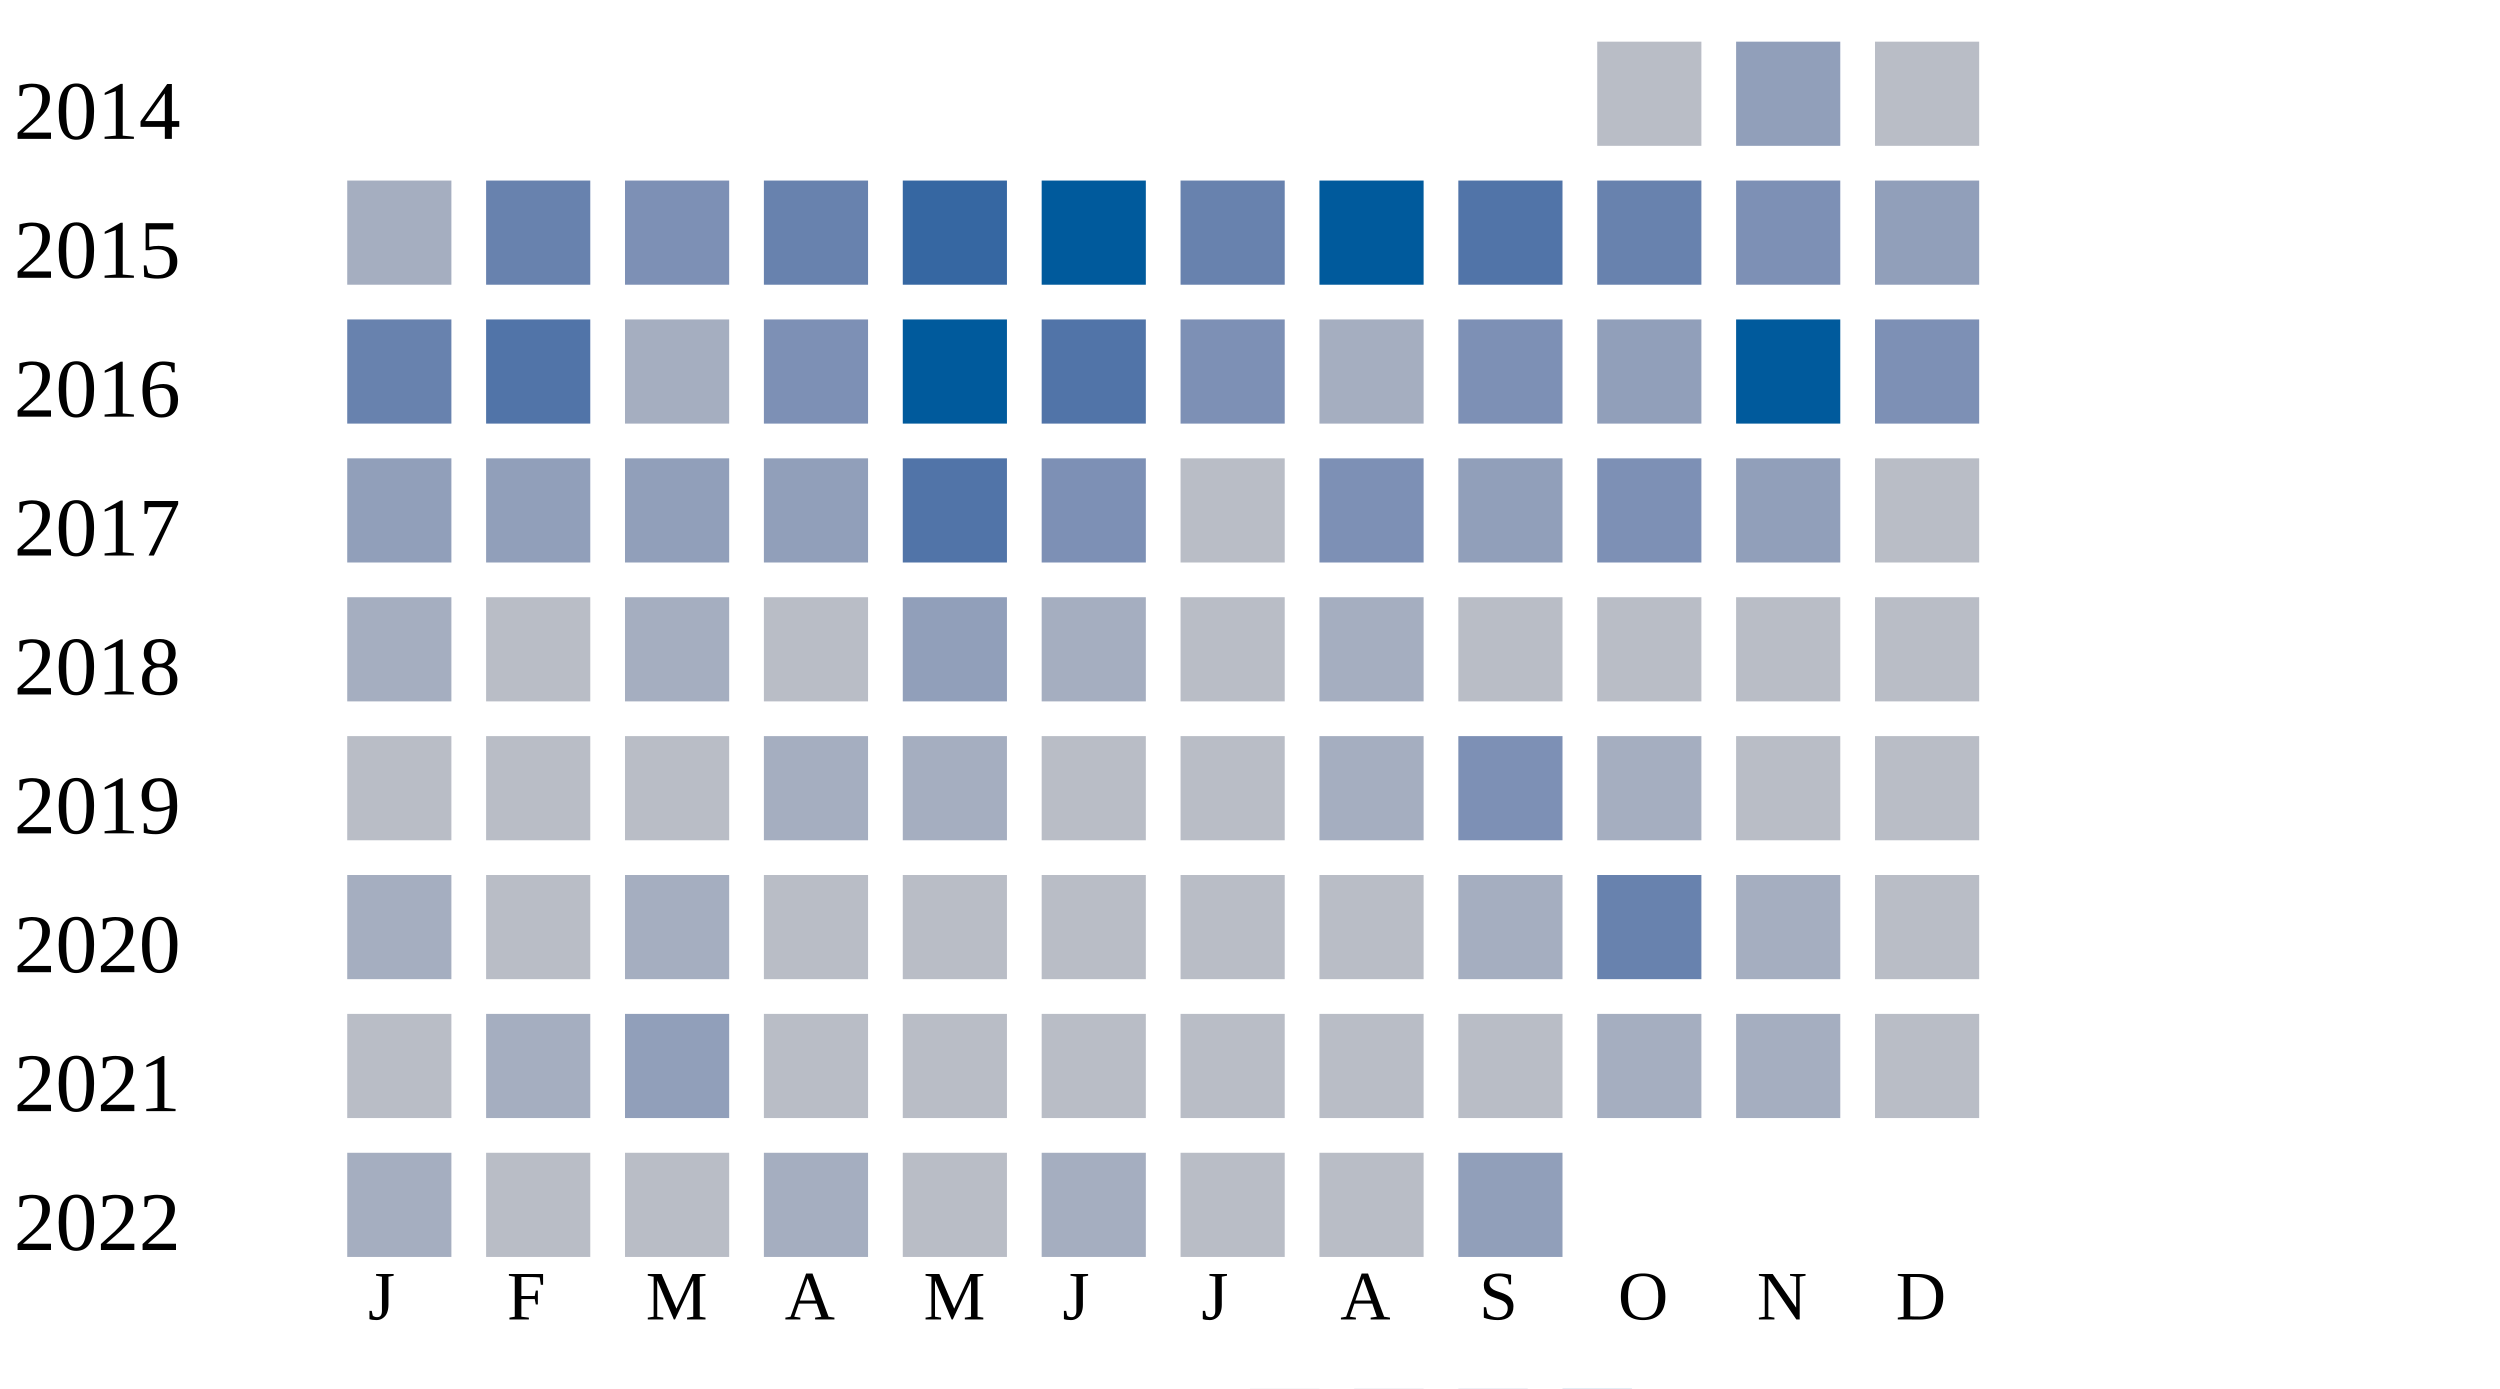
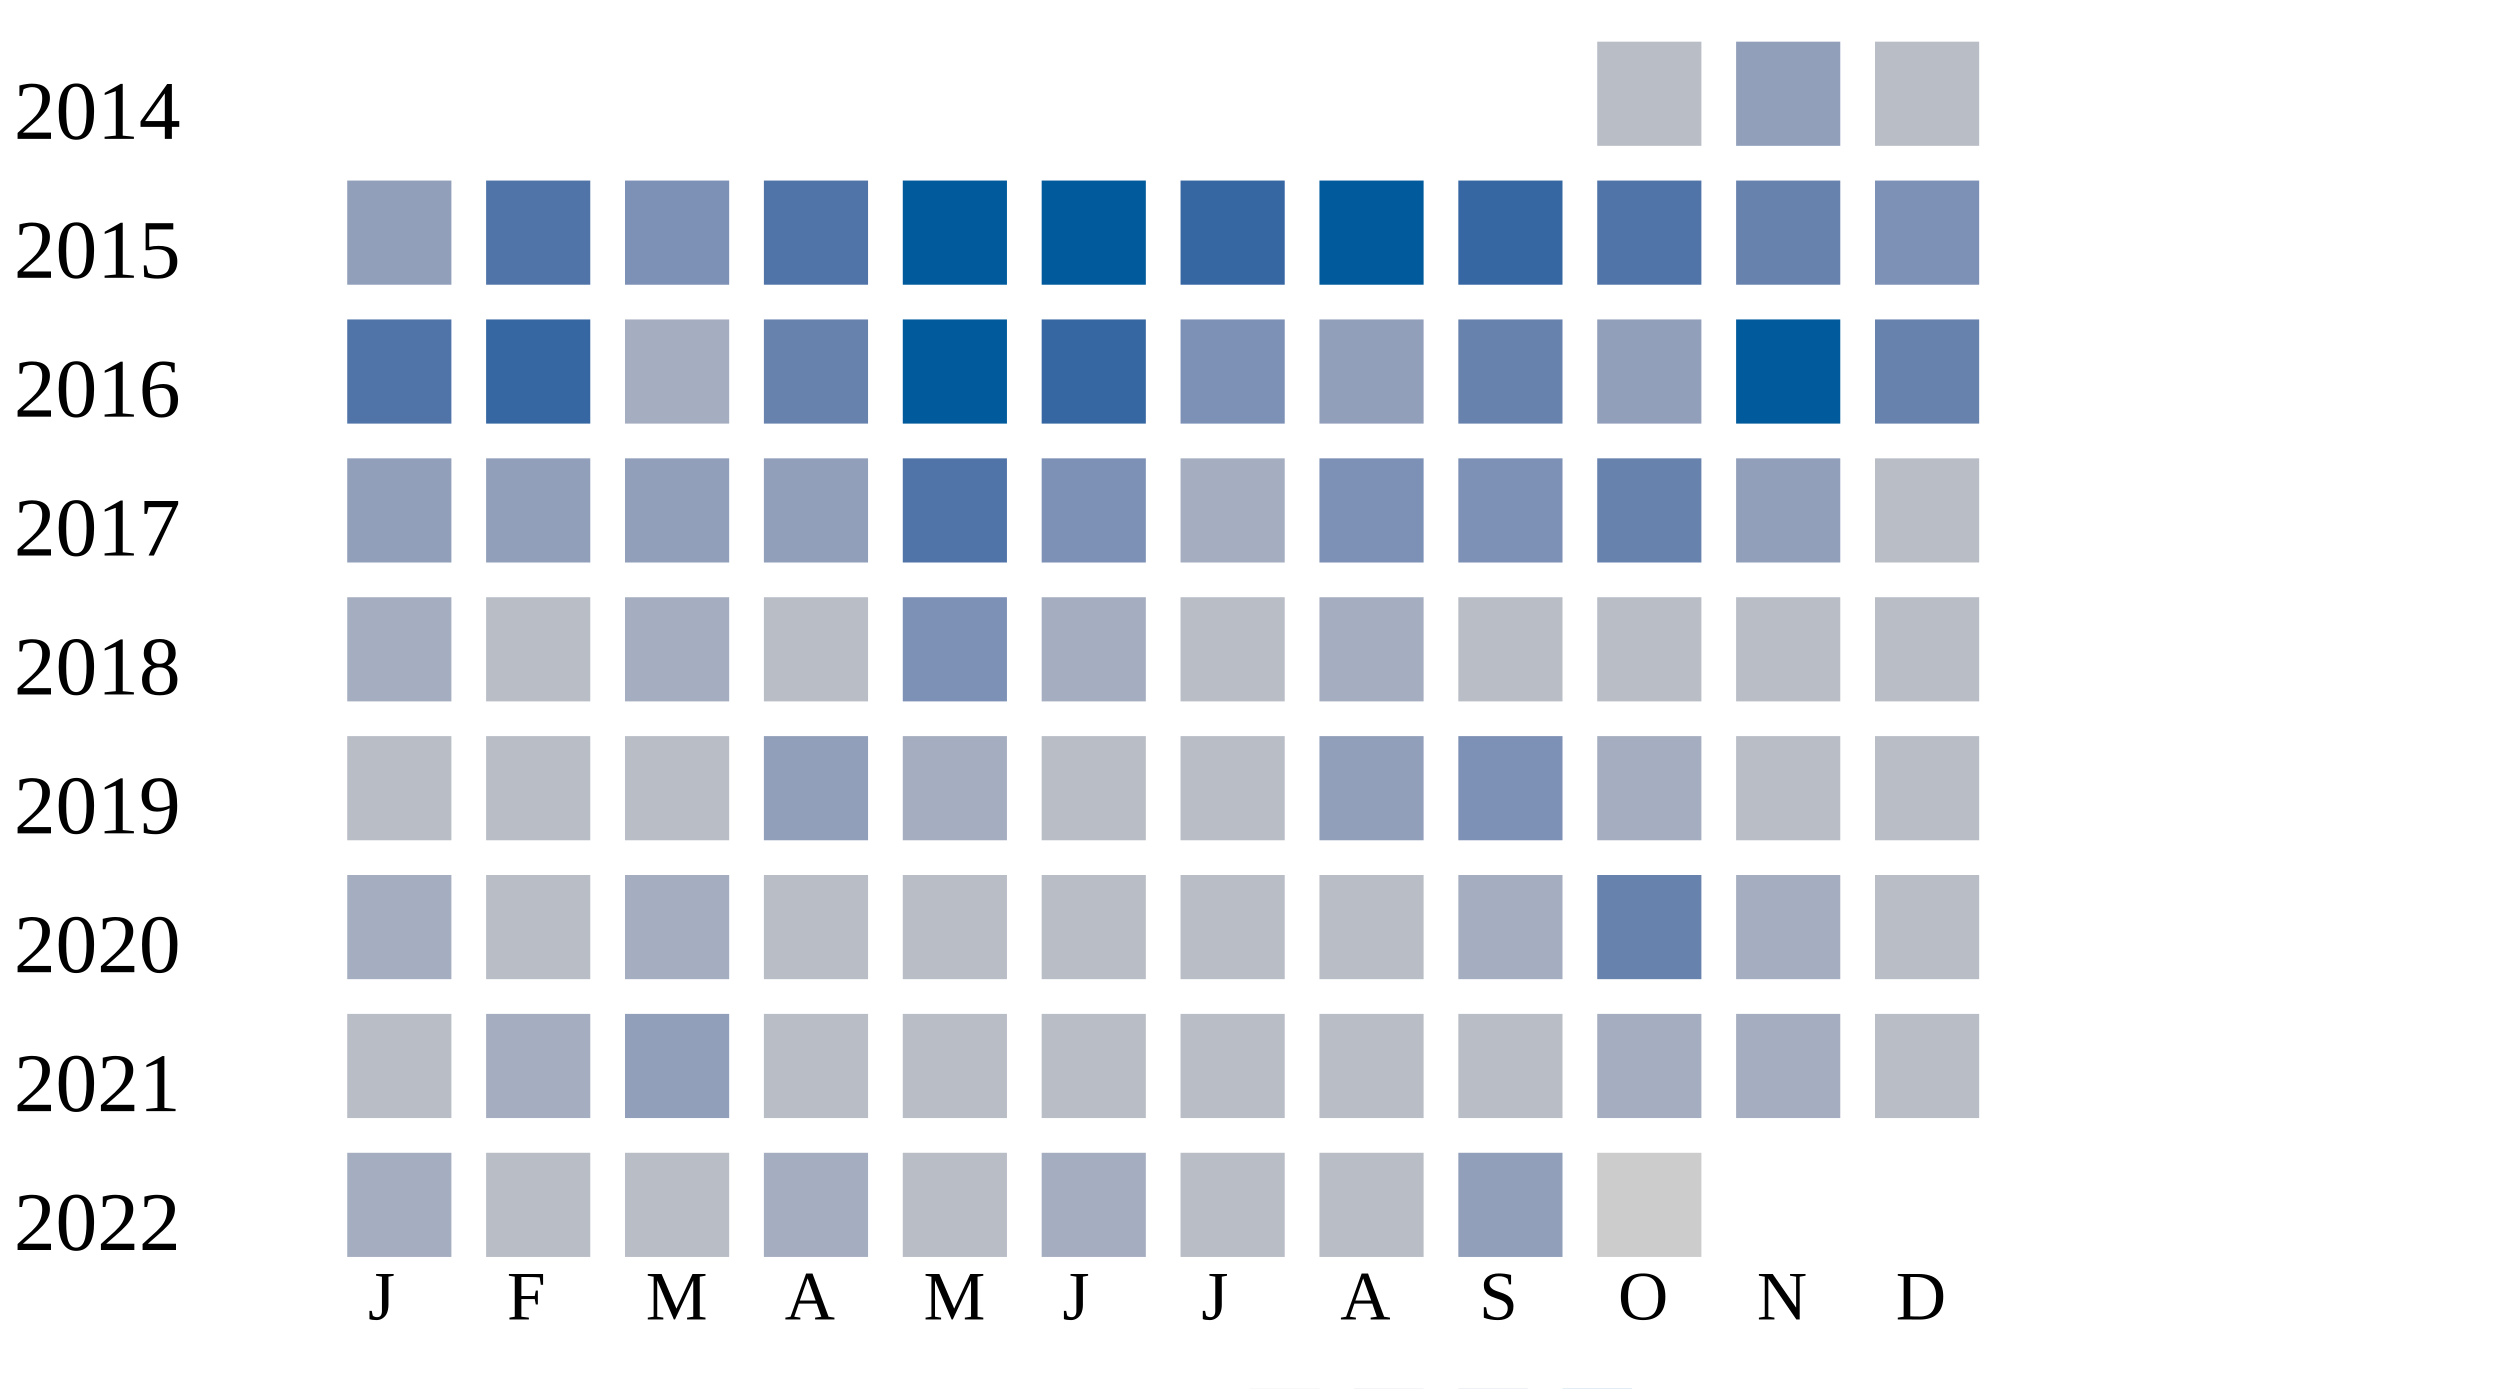
<svg xmlns="http://www.w3.org/2000/svg" width="360" height="200">
  <g transform="translate(0 0)">
    <text x="2" y="20">2014</text>
    <rect x="230" y="6" width="15" height="15" fill="#b9bdc6" />
    <rect x="250" y="6" width="15" height="15" fill="#919fba" />
    <rect x="270" y="6" width="15" height="15" fill="#b9bdc6" />
  </g>
  <g transform="translate(0 20)">
    <text x="2" y="20">2015</text>
-     <rect x="50" y="6" width="15" height="15" fill="#a5aec0" />
-     <rect x="70" y="6" width="15" height="15" fill="#6882ae" />
+     <rect x="50" y="6" width="15" height="15" fill="#919fba" />
+     <rect x="70" y="6" width="15" height="15" fill="#5174a8" />
    <rect x="90" y="6" width="15" height="15" fill="#7d90b5" />
-     <rect x="110" y="6" width="15" height="15" fill="#6882ae" />
-     <rect x="130" y="6" width="15" height="15" fill="#3667a2" />
+     <rect x="110" y="6" width="15" height="15" fill="#5174a8" />
+     <rect x="130" y="6" width="15" height="15" fill="#005a9c" />
    <rect x="150" y="6" width="15" height="15" fill="#005a9c" />
-     <rect x="170" y="6" width="15" height="15" fill="#6882ae" />
+     <rect x="170" y="6" width="15" height="15" fill="#3667a2" />
    <rect x="190" y="6" width="15" height="15" fill="#005a9c" />
-     <rect x="210" y="6" width="15" height="15" fill="#5174a8" />
-     <rect x="230" y="6" width="15" height="15" fill="#6882ae" />
-     <rect x="250" y="6" width="15" height="15" fill="#7d90b5" />
-     <rect x="270" y="6" width="15" height="15" fill="#919fba" />
+     <rect x="210" y="6" width="15" height="15" fill="#3667a2" />
+     <rect x="230" y="6" width="15" height="15" fill="#5174a8" />
+     <rect x="250" y="6" width="15" height="15" fill="#6882ae" />
+     <rect x="270" y="6" width="15" height="15" fill="#7d90b5" />
  </g>
  <g transform="translate(0 40)">
    <text x="2" y="20">2016</text>
-     <rect x="50" y="6" width="15" height="15" fill="#6882ae" />
-     <rect x="70" y="6" width="15" height="15" fill="#5174a8" />
+     <rect x="50" y="6" width="15" height="15" fill="#5174a8" />
+     <rect x="70" y="6" width="15" height="15" fill="#3667a2" />
    <rect x="90" y="6" width="15" height="15" fill="#a5aec0" />
-     <rect x="110" y="6" width="15" height="15" fill="#7d90b5" />
+     <rect x="110" y="6" width="15" height="15" fill="#6882ae" />
    <rect x="130" y="6" width="15" height="15" fill="#005a9c" />
-     <rect x="150" y="6" width="15" height="15" fill="#5174a8" />
+     <rect x="150" y="6" width="15" height="15" fill="#3667a2" />
    <rect x="170" y="6" width="15" height="15" fill="#7d90b5" />
-     <rect x="190" y="6" width="15" height="15" fill="#a5aec0" />
-     <rect x="210" y="6" width="15" height="15" fill="#7d90b5" />
+     <rect x="190" y="6" width="15" height="15" fill="#919fba" />
+     <rect x="210" y="6" width="15" height="15" fill="#6882ae" />
    <rect x="230" y="6" width="15" height="15" fill="#919fba" />
    <rect x="250" y="6" width="15" height="15" fill="#005a9c" />
-     <rect x="270" y="6" width="15" height="15" fill="#7d90b5" />
+     <rect x="270" y="6" width="15" height="15" fill="#6882ae" />
  </g>
  <g transform="translate(0 60)">
    <text x="2" y="20">2017</text>
    <rect x="50" y="6" width="15" height="15" fill="#919fba" />
    <rect x="70" y="6" width="15" height="15" fill="#919fba" />
    <rect x="90" y="6" width="15" height="15" fill="#919fba" />
    <rect x="110" y="6" width="15" height="15" fill="#919fba" />
    <rect x="130" y="6" width="15" height="15" fill="#5174a8" />
    <rect x="150" y="6" width="15" height="15" fill="#7d90b5" />
-     <rect x="170" y="6" width="15" height="15" fill="#b9bdc6" />
+     <rect x="170" y="6" width="15" height="15" fill="#a5aec0" />
    <rect x="190" y="6" width="15" height="15" fill="#7d90b5" />
-     <rect x="210" y="6" width="15" height="15" fill="#919fba" />
-     <rect x="230" y="6" width="15" height="15" fill="#7d90b5" />
+     <rect x="210" y="6" width="15" height="15" fill="#7d90b5" />
+     <rect x="230" y="6" width="15" height="15" fill="#6882ae" />
    <rect x="250" y="6" width="15" height="15" fill="#919fba" />
    <rect x="270" y="6" width="15" height="15" fill="#b9bdc6" />
  </g>
  <g transform="translate(0 80)">
    <text x="2" y="20">2018</text>
    <rect x="50" y="6" width="15" height="15" fill="#a5aec0" />
    <rect x="70" y="6" width="15" height="15" fill="#b9bdc6" />
    <rect x="90" y="6" width="15" height="15" fill="#a5aec0" />
    <rect x="110" y="6" width="15" height="15" fill="#b9bdc6" />
-     <rect x="130" y="6" width="15" height="15" fill="#919fba" />
+     <rect x="130" y="6" width="15" height="15" fill="#7d90b5" />
    <rect x="150" y="6" width="15" height="15" fill="#a5aec0" />
    <rect x="170" y="6" width="15" height="15" fill="#b9bdc6" />
    <rect x="190" y="6" width="15" height="15" fill="#a5aec0" />
    <rect x="210" y="6" width="15" height="15" fill="#b9bdc6" />
    <rect x="230" y="6" width="15" height="15" fill="#b9bdc6" />
    <rect x="250" y="6" width="15" height="15" fill="#b9bdc6" />
    <rect x="270" y="6" width="15" height="15" fill="#b9bdc6" />
  </g>
  <g transform="translate(0 100)">
    <text x="2" y="20">2019</text>
    <rect x="50" y="6" width="15" height="15" fill="#b9bdc6" />
    <rect x="70" y="6" width="15" height="15" fill="#b9bdc6" />
    <rect x="90" y="6" width="15" height="15" fill="#b9bdc6" />
-     <rect x="110" y="6" width="15" height="15" fill="#a5aec0" />
+     <rect x="110" y="6" width="15" height="15" fill="#919fba" />
    <rect x="130" y="6" width="15" height="15" fill="#a5aec0" />
    <rect x="150" y="6" width="15" height="15" fill="#b9bdc6" />
    <rect x="170" y="6" width="15" height="15" fill="#b9bdc6" />
-     <rect x="190" y="6" width="15" height="15" fill="#a5aec0" />
+     <rect x="190" y="6" width="15" height="15" fill="#919fba" />
    <rect x="210" y="6" width="15" height="15" fill="#7d90b5" />
    <rect x="230" y="6" width="15" height="15" fill="#a5aec0" />
    <rect x="250" y="6" width="15" height="15" fill="#b9bdc6" />
    <rect x="270" y="6" width="15" height="15" fill="#b9bdc6" />
  </g>
  <g transform="translate(0 120)">
    <text x="2" y="20">2020</text>
    <rect x="50" y="6" width="15" height="15" fill="#a5aec0" />
    <rect x="70" y="6" width="15" height="15" fill="#b9bdc6" />
    <rect x="90" y="6" width="15" height="15" fill="#a5aec0" />
    <rect x="110" y="6" width="15" height="15" fill="#b9bdc6" />
    <rect x="130" y="6" width="15" height="15" fill="#b9bdc6" />
    <rect x="150" y="6" width="15" height="15" fill="#b9bdc6" />
    <rect x="170" y="6" width="15" height="15" fill="#b9bdc6" />
    <rect x="190" y="6" width="15" height="15" fill="#b9bdc6" />
    <rect x="210" y="6" width="15" height="15" fill="#a5aec0" />
    <rect x="230" y="6" width="15" height="15" fill="#6882ae" />
    <rect x="250" y="6" width="15" height="15" fill="#a5aec0" />
    <rect x="270" y="6" width="15" height="15" fill="#b9bdc6" />
  </g>
  <g transform="translate(0 140)">
    <text x="2" y="20">2021</text>
    <rect x="50" y="6" width="15" height="15" fill="#b9bdc6" />
    <rect x="70" y="6" width="15" height="15" fill="#a5aec0" />
    <rect x="90" y="6" width="15" height="15" fill="#919fba" />
    <rect x="110" y="6" width="15" height="15" fill="#b9bdc6" />
    <rect x="130" y="6" width="15" height="15" fill="#b9bdc6" />
    <rect x="150" y="6" width="15" height="15" fill="#b9bdc6" />
    <rect x="170" y="6" width="15" height="15" fill="#b9bdc6" />
    <rect x="190" y="6" width="15" height="15" fill="#b9bdc6" />
    <rect x="210" y="6" width="15" height="15" fill="#b9bdc6" />
    <rect x="230" y="6" width="15" height="15" fill="#a5aec0" />
    <rect x="250" y="6" width="15" height="15" fill="#a5aec0" />
    <rect x="270" y="6" width="15" height="15" fill="#b9bdc6" />
  </g>
  <g transform="translate(0 160)">
    <text x="2" y="20">2022</text>
    <rect x="50" y="6" width="15" height="15" fill="#a5aec0" />
    <rect x="70" y="6" width="15" height="15" fill="#b9bdc6" />
    <rect x="90" y="6" width="15" height="15" fill="#b9bdc6" />
    <rect x="110" y="6" width="15" height="15" fill="#a5aec0" />
    <rect x="130" y="6" width="15" height="15" fill="#b9bdc6" />
    <rect x="150" y="6" width="15" height="15" fill="#a5aec0" />
    <rect x="170" y="6" width="15" height="15" fill="#b9bdc6" />
    <rect x="190" y="6" width="15" height="15" fill="#b9bdc6" />
    <rect x="210" y="6" width="15" height="15" fill="#919fba" />
+     <rect x="230" y="6" width="15" height="15" fill="#cccccc" />
  </g>
  <text style="font-size: 10px; text-align: center" x="53" y="190">J</text>
  <text style="font-size: 10px; text-align: center" x="73" y="190">F</text>
  <text style="font-size: 10px; text-align: center" x="93" y="190">M</text>
  <text style="font-size: 10px; text-align: center" x="113" y="190">A</text>
  <text style="font-size: 10px; text-align: center" x="133" y="190">M</text>
  <text style="font-size: 10px; text-align: center" x="153" y="190">J</text>
  <text style="font-size: 10px; text-align: center" x="173" y="190">J</text>
  <text style="font-size: 10px; text-align: center" x="193" y="190">A</text>
  <text style="font-size: 10px; text-align: center" x="213" y="190">S</text>
  <text style="font-size: 10px; text-align: center" x="233" y="190">O</text>
  <text style="font-size: 10px; text-align: center" x="253" y="190">N</text>
  <text style="font-size: 10px; text-align: center" x="273" y="190">D</text>
  <text style="font-size: 10px;" x="155" y="209">Less</text>
  <rect fill="#b9bdc6" width="10" height="10" x="180" y="200" />
  <rect fill="#919fba" width="10" height="10" x="195" y="200" />
  <rect fill="#6882ae" width="10" height="10" x="210" y="200" />
  <rect fill="#005a9c" width="10" height="10" x="225" y="200" />
  <text x="240" y="209" style="font-size: 10px;">More</text>
</svg>
